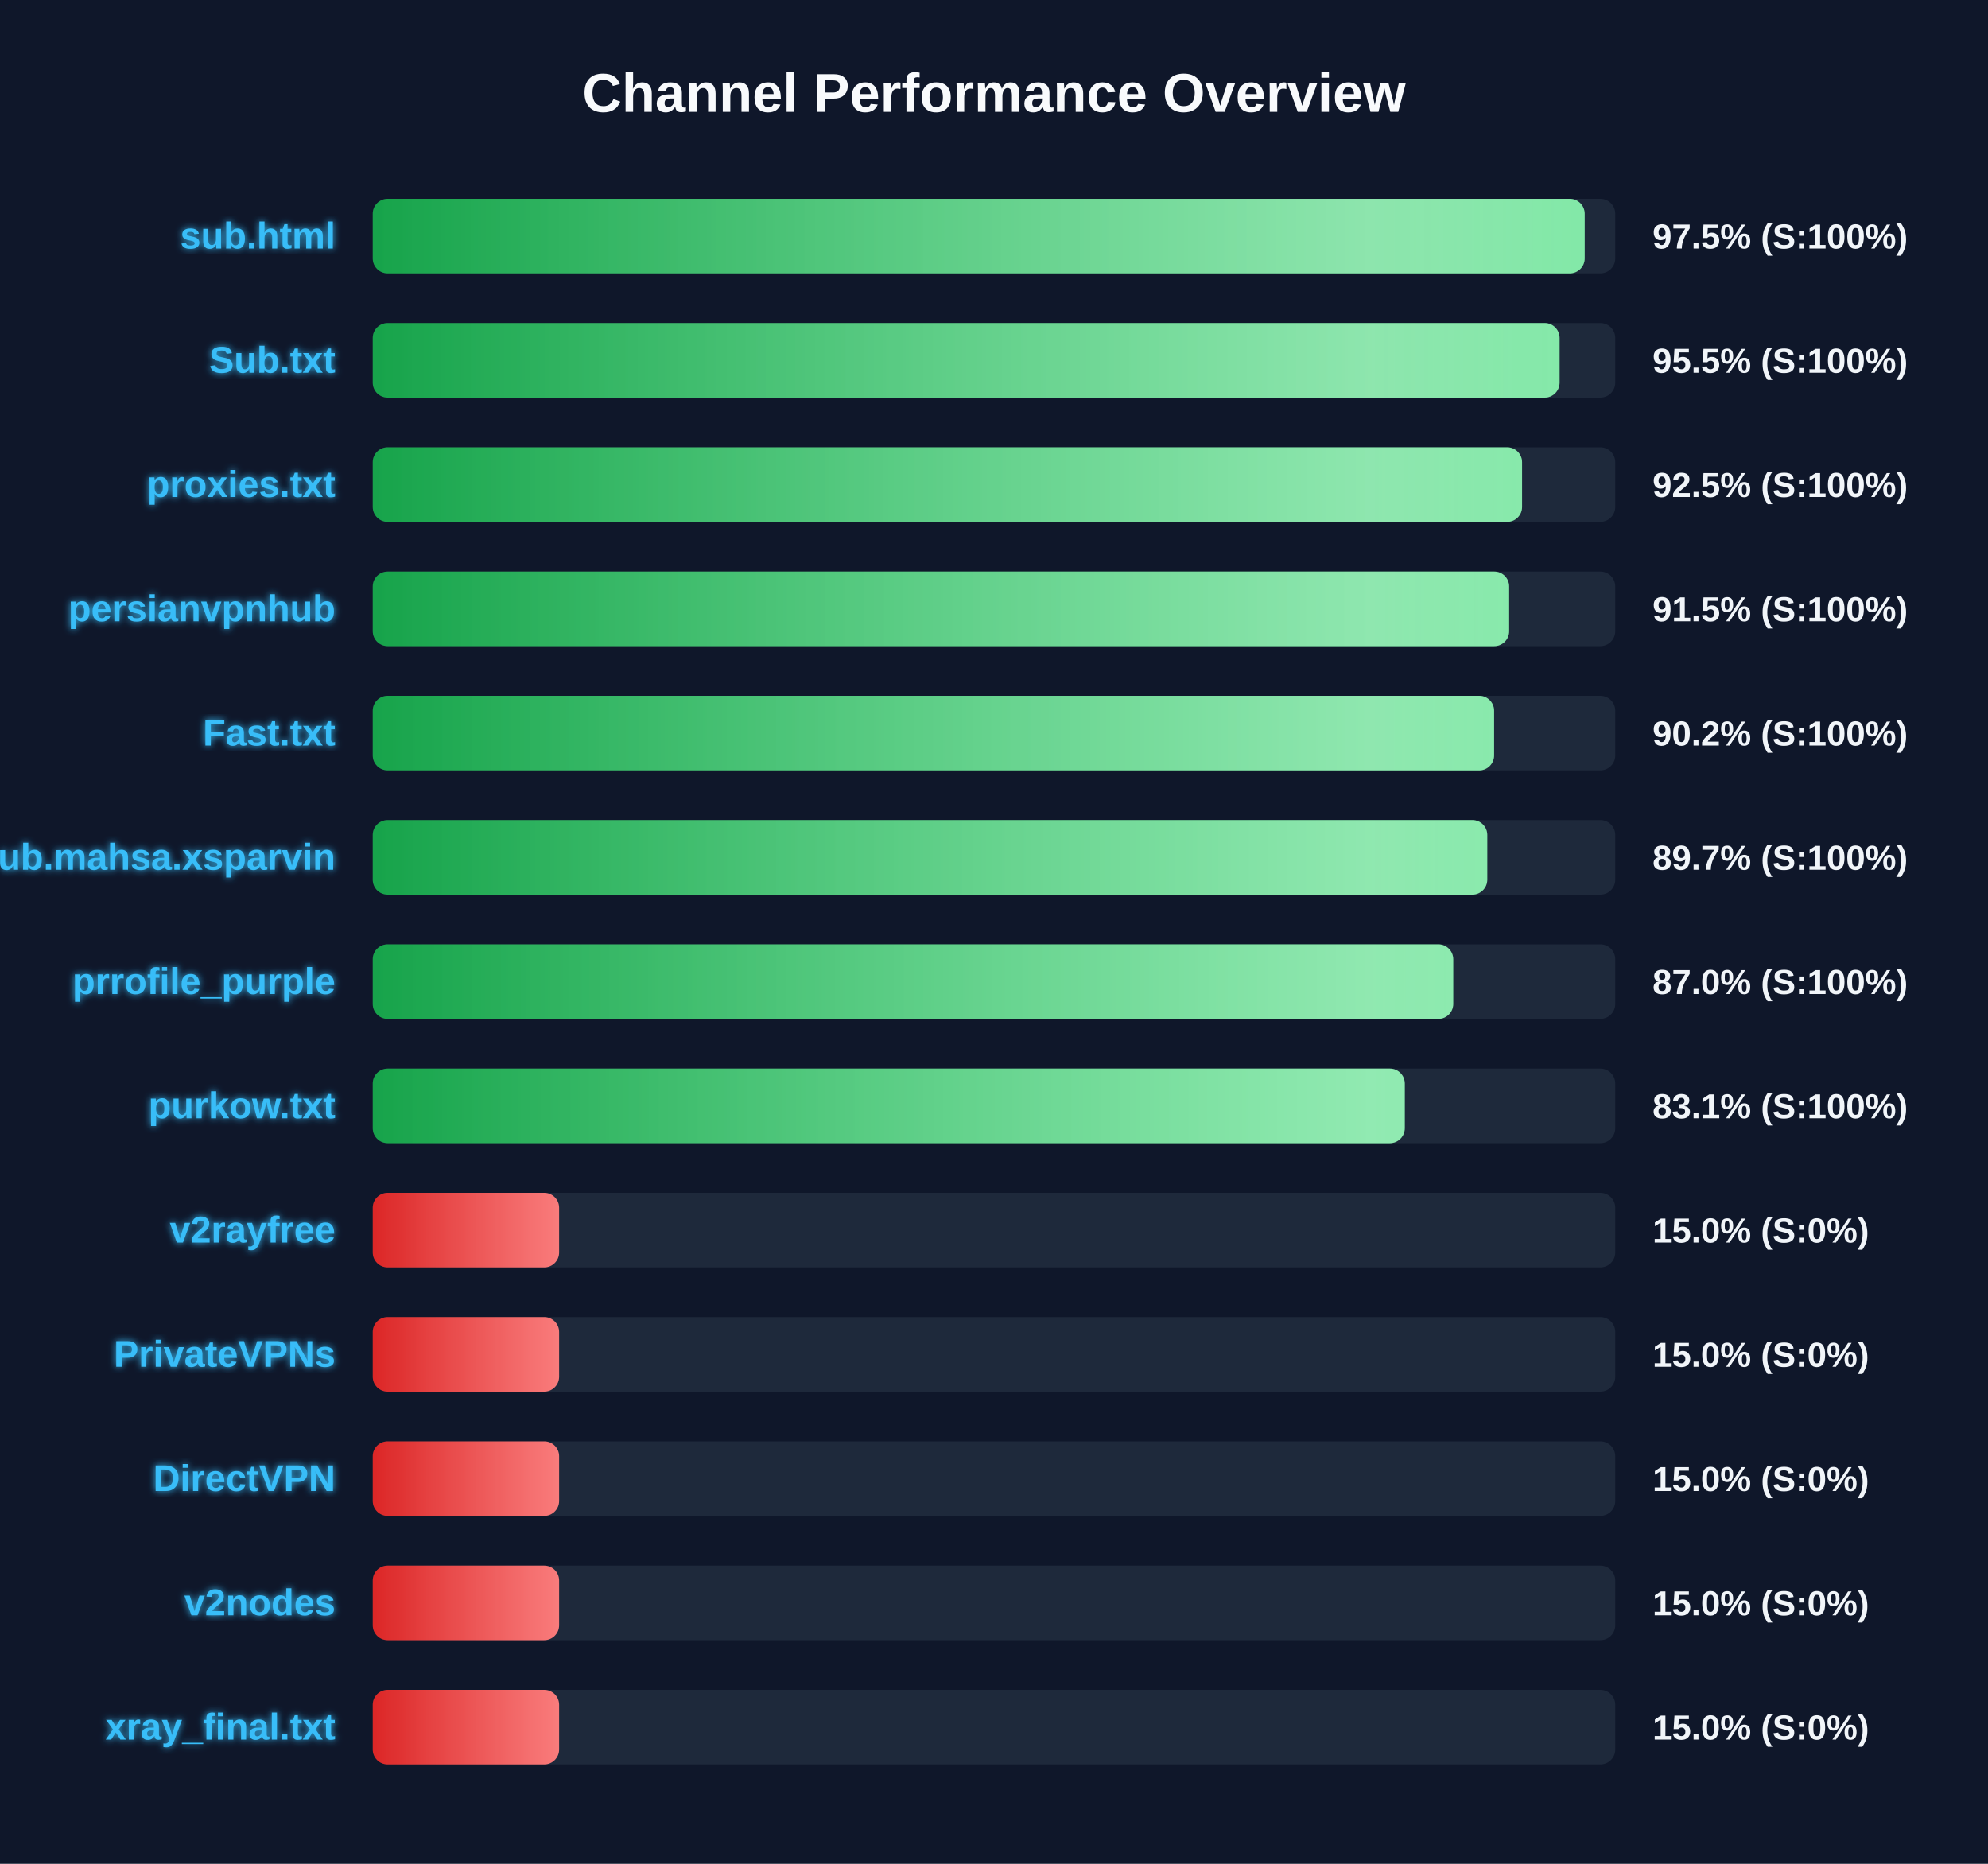
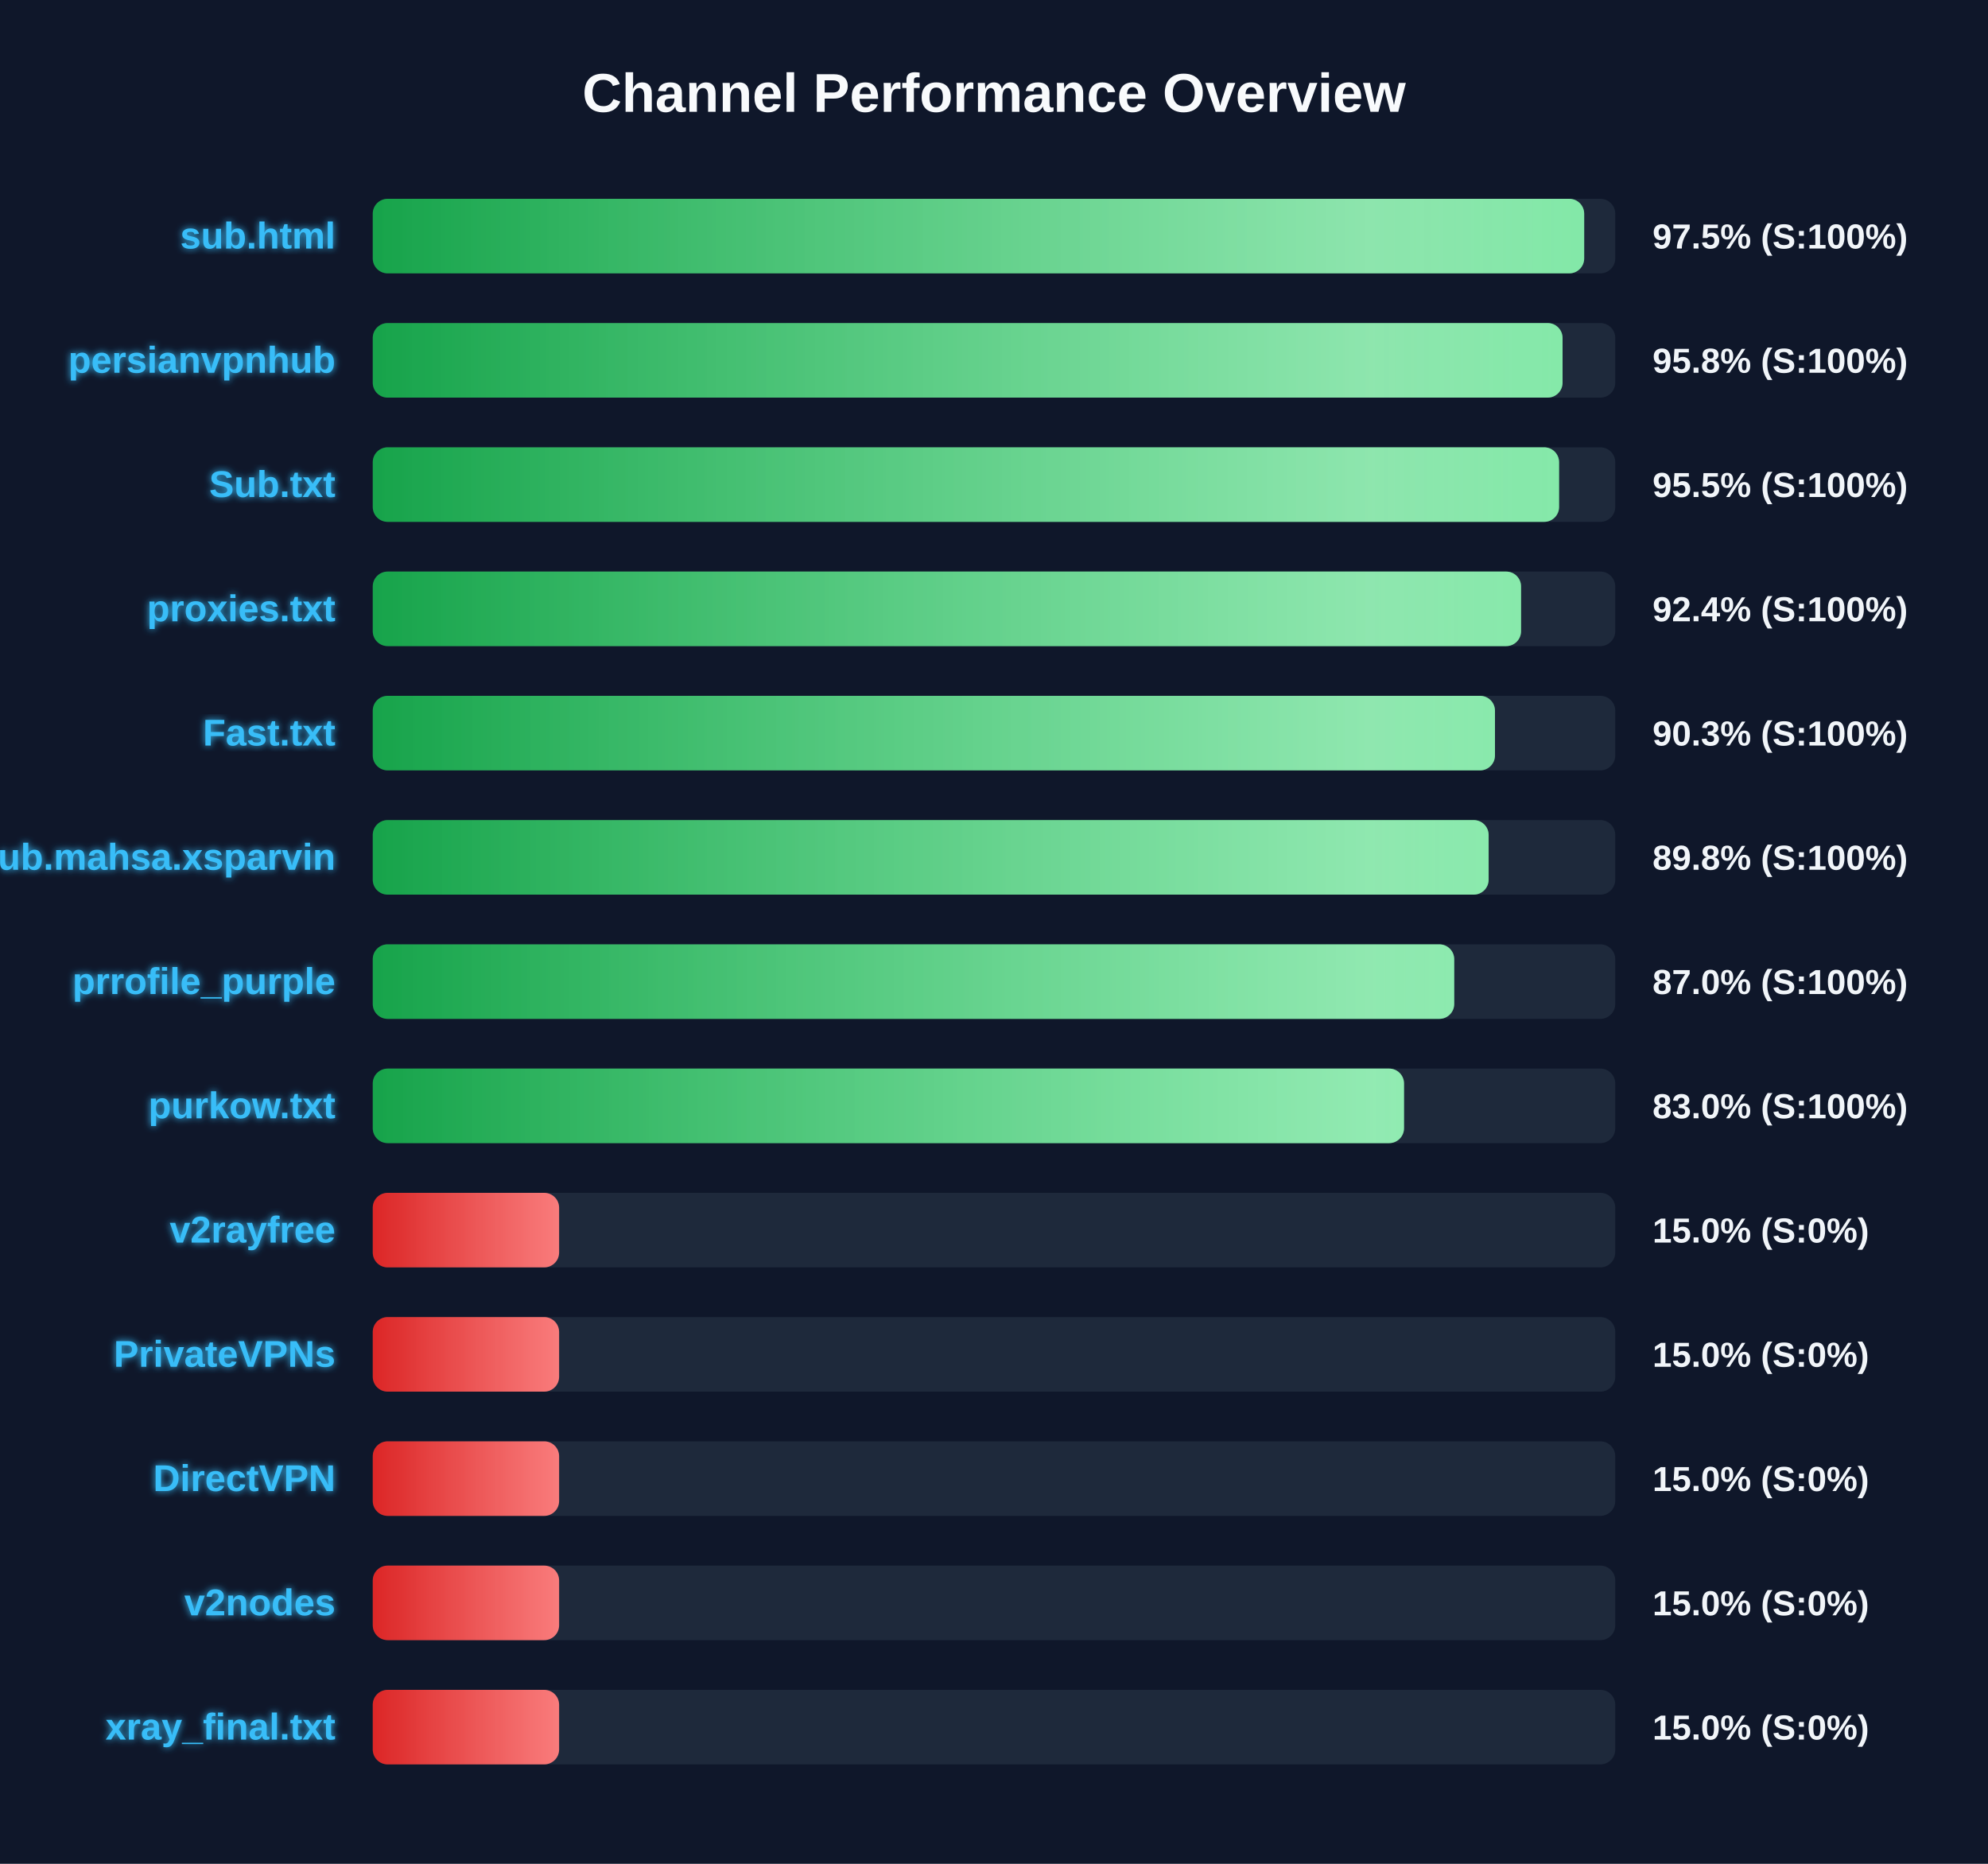
<svg xmlns="http://www.w3.org/2000/svg" width="800" height="750" version="1.1">
  <defs>
    <linearGradient id="grad-green" x1="0%" y1="0%" x2="100%" y2="0%">
      <stop offset="0%" stop-color="#16a34a" />
      <stop offset="100%" stop-color="#4ade80" />
    </linearGradient>
    <linearGradient id="grad-yellow" x1="0%" y1="0%" x2="100%" y2="0%">
      <stop offset="0%" stop-color="#ca8a04" />
      <stop offset="100%" stop-color="#fde047" />
    </linearGradient>
    <linearGradient id="grad-red" x1="0%" y1="0%" x2="100%" y2="0%">
      <stop offset="0%" stop-color="#dc2626" />
      <stop offset="100%" stop-color="#f87171" />
    </linearGradient>
    <linearGradient id="shimmer" x1="0%" y1="0%" x2="100%" y2="0%">
      <stop offset="0%" stop-color="rgba(255,255,255,0)" />
      <stop offset="50%" stop-color="rgba(255,255,255,0.4)" />
      <stop offset="100%" stop-color="rgba(255,255,255,0)" />
    </linearGradient>
    <filter id="glow" x="-20%" y="-20%" width="140%" height="140%">
      <feGaussianBlur stdDeviation="1.5" result="blur" />
      <feComposite in="SourceGraphic" in2="blur" operator="over" />
    </filter>
  </defs>
  <style>
        .bg-rect { fill: #0f172a; }
        .title { font: bold 22px 'Segoe UI', Arial, sans-serif; fill: #f8fafc; }
        .row { font: bold 15px 'Segoe UI', Arial, sans-serif; fill: #38bdf8; filter: url(#glow); }
        .score { font: bold 14px 'Segoe UI', Arial, sans-serif; fill: #f1f5f9; }
        @keyframes shimmer-anim {
            0% { transform: translateX(-100%); }
            100% { transform: translateX(200%); }
        }
        .shimmer-rect {
            animation: shimmer-anim 2.5s infinite linear;
        }
    </style>
  <rect width="100%" height="100%" class="bg-rect" />
  <text x="400" y="45" text-anchor="middle" class="title">Channel Performance Overview</text>
  <rect x="150" y="80" width="500" height="30" fill="#1e293b" rx="6" />
  <clipPath id="clip-0">
-     <rect x="150" y="80" width="487.7" height="30" rx="6" />
+     <rect x="150" y="80" width="487.5" height="30" rx="6" />
  </clipPath>
-   <rect x="150" y="80" width="487.7" height="30" fill="url(#grad-green)" rx="6" />
+   <rect x="150" y="80" width="487.5" height="30" fill="url(#grad-green)" rx="6" />
  <g clip-path="url(#clip-0)">
    <rect x="150" y="80" width="100%" height="30" fill="url(#shimmer)" class="shimmer-rect" />
  </g>
  <text x="135" y="100" text-anchor="end" class="row">sub.html</text>
  <text x="665" y="100" text-anchor="start" class="score">97.5% (S:100%)</text>
  <rect x="150" y="130" width="500" height="30" fill="#1e293b" rx="6" />
  <clipPath id="clip-1">
-     <rect x="150" y="130" width="477.6" height="30" rx="6" />
+     <rect x="150" y="130" width="478.8" height="30" rx="6" />
  </clipPath>
-   <rect x="150" y="130" width="477.6" height="30" fill="url(#grad-green)" rx="6" />
+   <rect x="150" y="130" width="478.8" height="30" fill="url(#grad-green)" rx="6" />
  <g clip-path="url(#clip-1)">
    <rect x="150" y="130" width="100%" height="30" fill="url(#shimmer)" class="shimmer-rect" />
  </g>
-   <text x="135" y="150" text-anchor="end" class="row">Sub.txt</text>
-   <text x="665" y="150" text-anchor="start" class="score">95.5% (S:100%)</text>
+   <text x="135" y="150" text-anchor="end" class="row">persianvpnhub</text>
+   <text x="665" y="150" text-anchor="start" class="score">95.8% (S:100%)</text>
  <rect x="150" y="180" width="500" height="30" fill="#1e293b" rx="6" />
  <clipPath id="clip-2">
-     <rect x="150" y="180" width="462.5" height="30" rx="6" />
+     <rect x="150" y="180" width="477.4" height="30" rx="6" />
  </clipPath>
-   <rect x="150" y="180" width="462.5" height="30" fill="url(#grad-green)" rx="6" />
+   <rect x="150" y="180" width="477.4" height="30" fill="url(#grad-green)" rx="6" />
  <g clip-path="url(#clip-2)">
    <rect x="150" y="180" width="100%" height="30" fill="url(#shimmer)" class="shimmer-rect" />
  </g>
-   <text x="135" y="200" text-anchor="end" class="row">proxies.txt</text>
-   <text x="665" y="200" text-anchor="start" class="score">92.5% (S:100%)</text>
+   <text x="135" y="200" text-anchor="end" class="row">Sub.txt</text>
+   <text x="665" y="200" text-anchor="start" class="score">95.5% (S:100%)</text>
  <rect x="150" y="230" width="500" height="30" fill="#1e293b" rx="6" />
  <clipPath id="clip-3">
-     <rect x="150" y="230" width="457.3" height="30" rx="6" />
+     <rect x="150" y="230" width="462.1" height="30" rx="6" />
  </clipPath>
-   <rect x="150" y="230" width="457.3" height="30" fill="url(#grad-green)" rx="6" />
+   <rect x="150" y="230" width="462.1" height="30" fill="url(#grad-green)" rx="6" />
  <g clip-path="url(#clip-3)">
    <rect x="150" y="230" width="100%" height="30" fill="url(#shimmer)" class="shimmer-rect" />
  </g>
-   <text x="135" y="250" text-anchor="end" class="row">persianvpnhub</text>
-   <text x="665" y="250" text-anchor="start" class="score">91.5% (S:100%)</text>
+   <text x="135" y="250" text-anchor="end" class="row">proxies.txt</text>
+   <text x="665" y="250" text-anchor="start" class="score">92.4% (S:100%)</text>
  <rect x="150" y="280" width="500" height="30" fill="#1e293b" rx="6" />
  <clipPath id="clip-4">
-     <rect x="150" y="280" width="451.25" height="30" rx="6" />
+     <rect x="150" y="280" width="451.6" height="30" rx="6" />
  </clipPath>
-   <rect x="150" y="280" width="451.25" height="30" fill="url(#grad-green)" rx="6" />
+   <rect x="150" y="280" width="451.6" height="30" fill="url(#grad-green)" rx="6" />
  <g clip-path="url(#clip-4)">
    <rect x="150" y="280" width="100%" height="30" fill="url(#shimmer)" class="shimmer-rect" />
  </g>
  <text x="135" y="300" text-anchor="end" class="row">Fast.txt</text>
-   <text x="665" y="300" text-anchor="start" class="score">90.2% (S:100%)</text>
+   <text x="665" y="300" text-anchor="start" class="score">90.3% (S:100%)</text>
  <rect x="150" y="330" width="500" height="30" fill="#1e293b" rx="6" />
  <clipPath id="clip-5">
-     <rect x="150" y="330" width="448.5" height="30" rx="6" />
+     <rect x="150" y="330" width="449.05" height="30" rx="6" />
  </clipPath>
-   <rect x="150" y="330" width="448.5" height="30" fill="url(#grad-green)" rx="6" />
+   <rect x="150" y="330" width="449.05" height="30" fill="url(#grad-green)" rx="6" />
  <g clip-path="url(#clip-5)">
    <rect x="150" y="330" width="100%" height="30" fill="url(#shimmer)" class="shimmer-rect" />
  </g>
  <text x="135" y="350" text-anchor="end" class="row">Sub.mahsa.xsparvin</text>
-   <text x="665" y="350" text-anchor="start" class="score">89.7% (S:100%)</text>
+   <text x="665" y="350" text-anchor="start" class="score">89.8% (S:100%)</text>
  <rect x="150" y="380" width="500" height="30" fill="#1e293b" rx="6" />
  <clipPath id="clip-6">
-     <rect x="150" y="380" width="434.8" height="30" rx="6" />
+     <rect x="150" y="380" width="435.2" height="30" rx="6" />
  </clipPath>
-   <rect x="150" y="380" width="434.8" height="30" fill="url(#grad-green)" rx="6" />
+   <rect x="150" y="380" width="435.2" height="30" fill="url(#grad-green)" rx="6" />
  <g clip-path="url(#clip-6)">
    <rect x="150" y="380" width="100%" height="30" fill="url(#shimmer)" class="shimmer-rect" />
  </g>
  <text x="135" y="400" text-anchor="end" class="row">prrofile_purple</text>
  <text x="665" y="400" text-anchor="start" class="score">87.0% (S:100%)</text>
  <rect x="150" y="430" width="500" height="30" fill="#1e293b" rx="6" />
  <clipPath id="clip-7">
-     <rect x="150" y="430" width="415.3" height="30" rx="6" />
+     <rect x="150" y="430" width="415.0" height="30" rx="6" />
  </clipPath>
-   <rect x="150" y="430" width="415.3" height="30" fill="url(#grad-green)" rx="6" />
+   <rect x="150" y="430" width="415.0" height="30" fill="url(#grad-green)" rx="6" />
  <g clip-path="url(#clip-7)">
    <rect x="150" y="430" width="100%" height="30" fill="url(#shimmer)" class="shimmer-rect" />
  </g>
  <text x="135" y="450" text-anchor="end" class="row">purkow.txt</text>
-   <text x="665" y="450" text-anchor="start" class="score">83.1% (S:100%)</text>
+   <text x="665" y="450" text-anchor="start" class="score">83.0% (S:100%)</text>
  <rect x="150" y="480" width="500" height="30" fill="#1e293b" rx="6" />
  <clipPath id="clip-8">
    <rect x="150" y="480" width="75.0" height="30" rx="6" />
  </clipPath>
  <rect x="150" y="480" width="75.0" height="30" fill="url(#grad-red)" rx="6" />
  <g clip-path="url(#clip-8)">
    <rect x="150" y="480" width="100%" height="30" fill="url(#shimmer)" class="shimmer-rect" />
  </g>
  <text x="135" y="500" text-anchor="end" class="row">v2rayfree</text>
  <text x="665" y="500" text-anchor="start" class="score">15.0% (S:0%)</text>
  <rect x="150" y="530" width="500" height="30" fill="#1e293b" rx="6" />
  <clipPath id="clip-9">
    <rect x="150" y="530" width="75.0" height="30" rx="6" />
  </clipPath>
  <rect x="150" y="530" width="75.0" height="30" fill="url(#grad-red)" rx="6" />
  <g clip-path="url(#clip-9)">
    <rect x="150" y="530" width="100%" height="30" fill="url(#shimmer)" class="shimmer-rect" />
  </g>
  <text x="135" y="550" text-anchor="end" class="row">PrivateVPNs</text>
  <text x="665" y="550" text-anchor="start" class="score">15.0% (S:0%)</text>
  <rect x="150" y="580" width="500" height="30" fill="#1e293b" rx="6" />
  <clipPath id="clip-10">
    <rect x="150" y="580" width="75.0" height="30" rx="6" />
  </clipPath>
  <rect x="150" y="580" width="75.0" height="30" fill="url(#grad-red)" rx="6" />
  <g clip-path="url(#clip-10)">
    <rect x="150" y="580" width="100%" height="30" fill="url(#shimmer)" class="shimmer-rect" />
  </g>
  <text x="135" y="600" text-anchor="end" class="row">DirectVPN</text>
  <text x="665" y="600" text-anchor="start" class="score">15.0% (S:0%)</text>
  <rect x="150" y="630" width="500" height="30" fill="#1e293b" rx="6" />
  <clipPath id="clip-11">
    <rect x="150" y="630" width="75.0" height="30" rx="6" />
  </clipPath>
  <rect x="150" y="630" width="75.0" height="30" fill="url(#grad-red)" rx="6" />
  <g clip-path="url(#clip-11)">
    <rect x="150" y="630" width="100%" height="30" fill="url(#shimmer)" class="shimmer-rect" />
  </g>
  <text x="135" y="650" text-anchor="end" class="row">v2nodes</text>
  <text x="665" y="650" text-anchor="start" class="score">15.0% (S:0%)</text>
  <rect x="150" y="680" width="500" height="30" fill="#1e293b" rx="6" />
  <clipPath id="clip-12">
    <rect x="150" y="680" width="75.0" height="30" rx="6" />
  </clipPath>
  <rect x="150" y="680" width="75.0" height="30" fill="url(#grad-red)" rx="6" />
  <g clip-path="url(#clip-12)">
    <rect x="150" y="680" width="100%" height="30" fill="url(#shimmer)" class="shimmer-rect" />
  </g>
  <text x="135" y="700" text-anchor="end" class="row">xray_final.txt</text>
  <text x="665" y="700" text-anchor="start" class="score">15.0% (S:0%)</text>
</svg>
